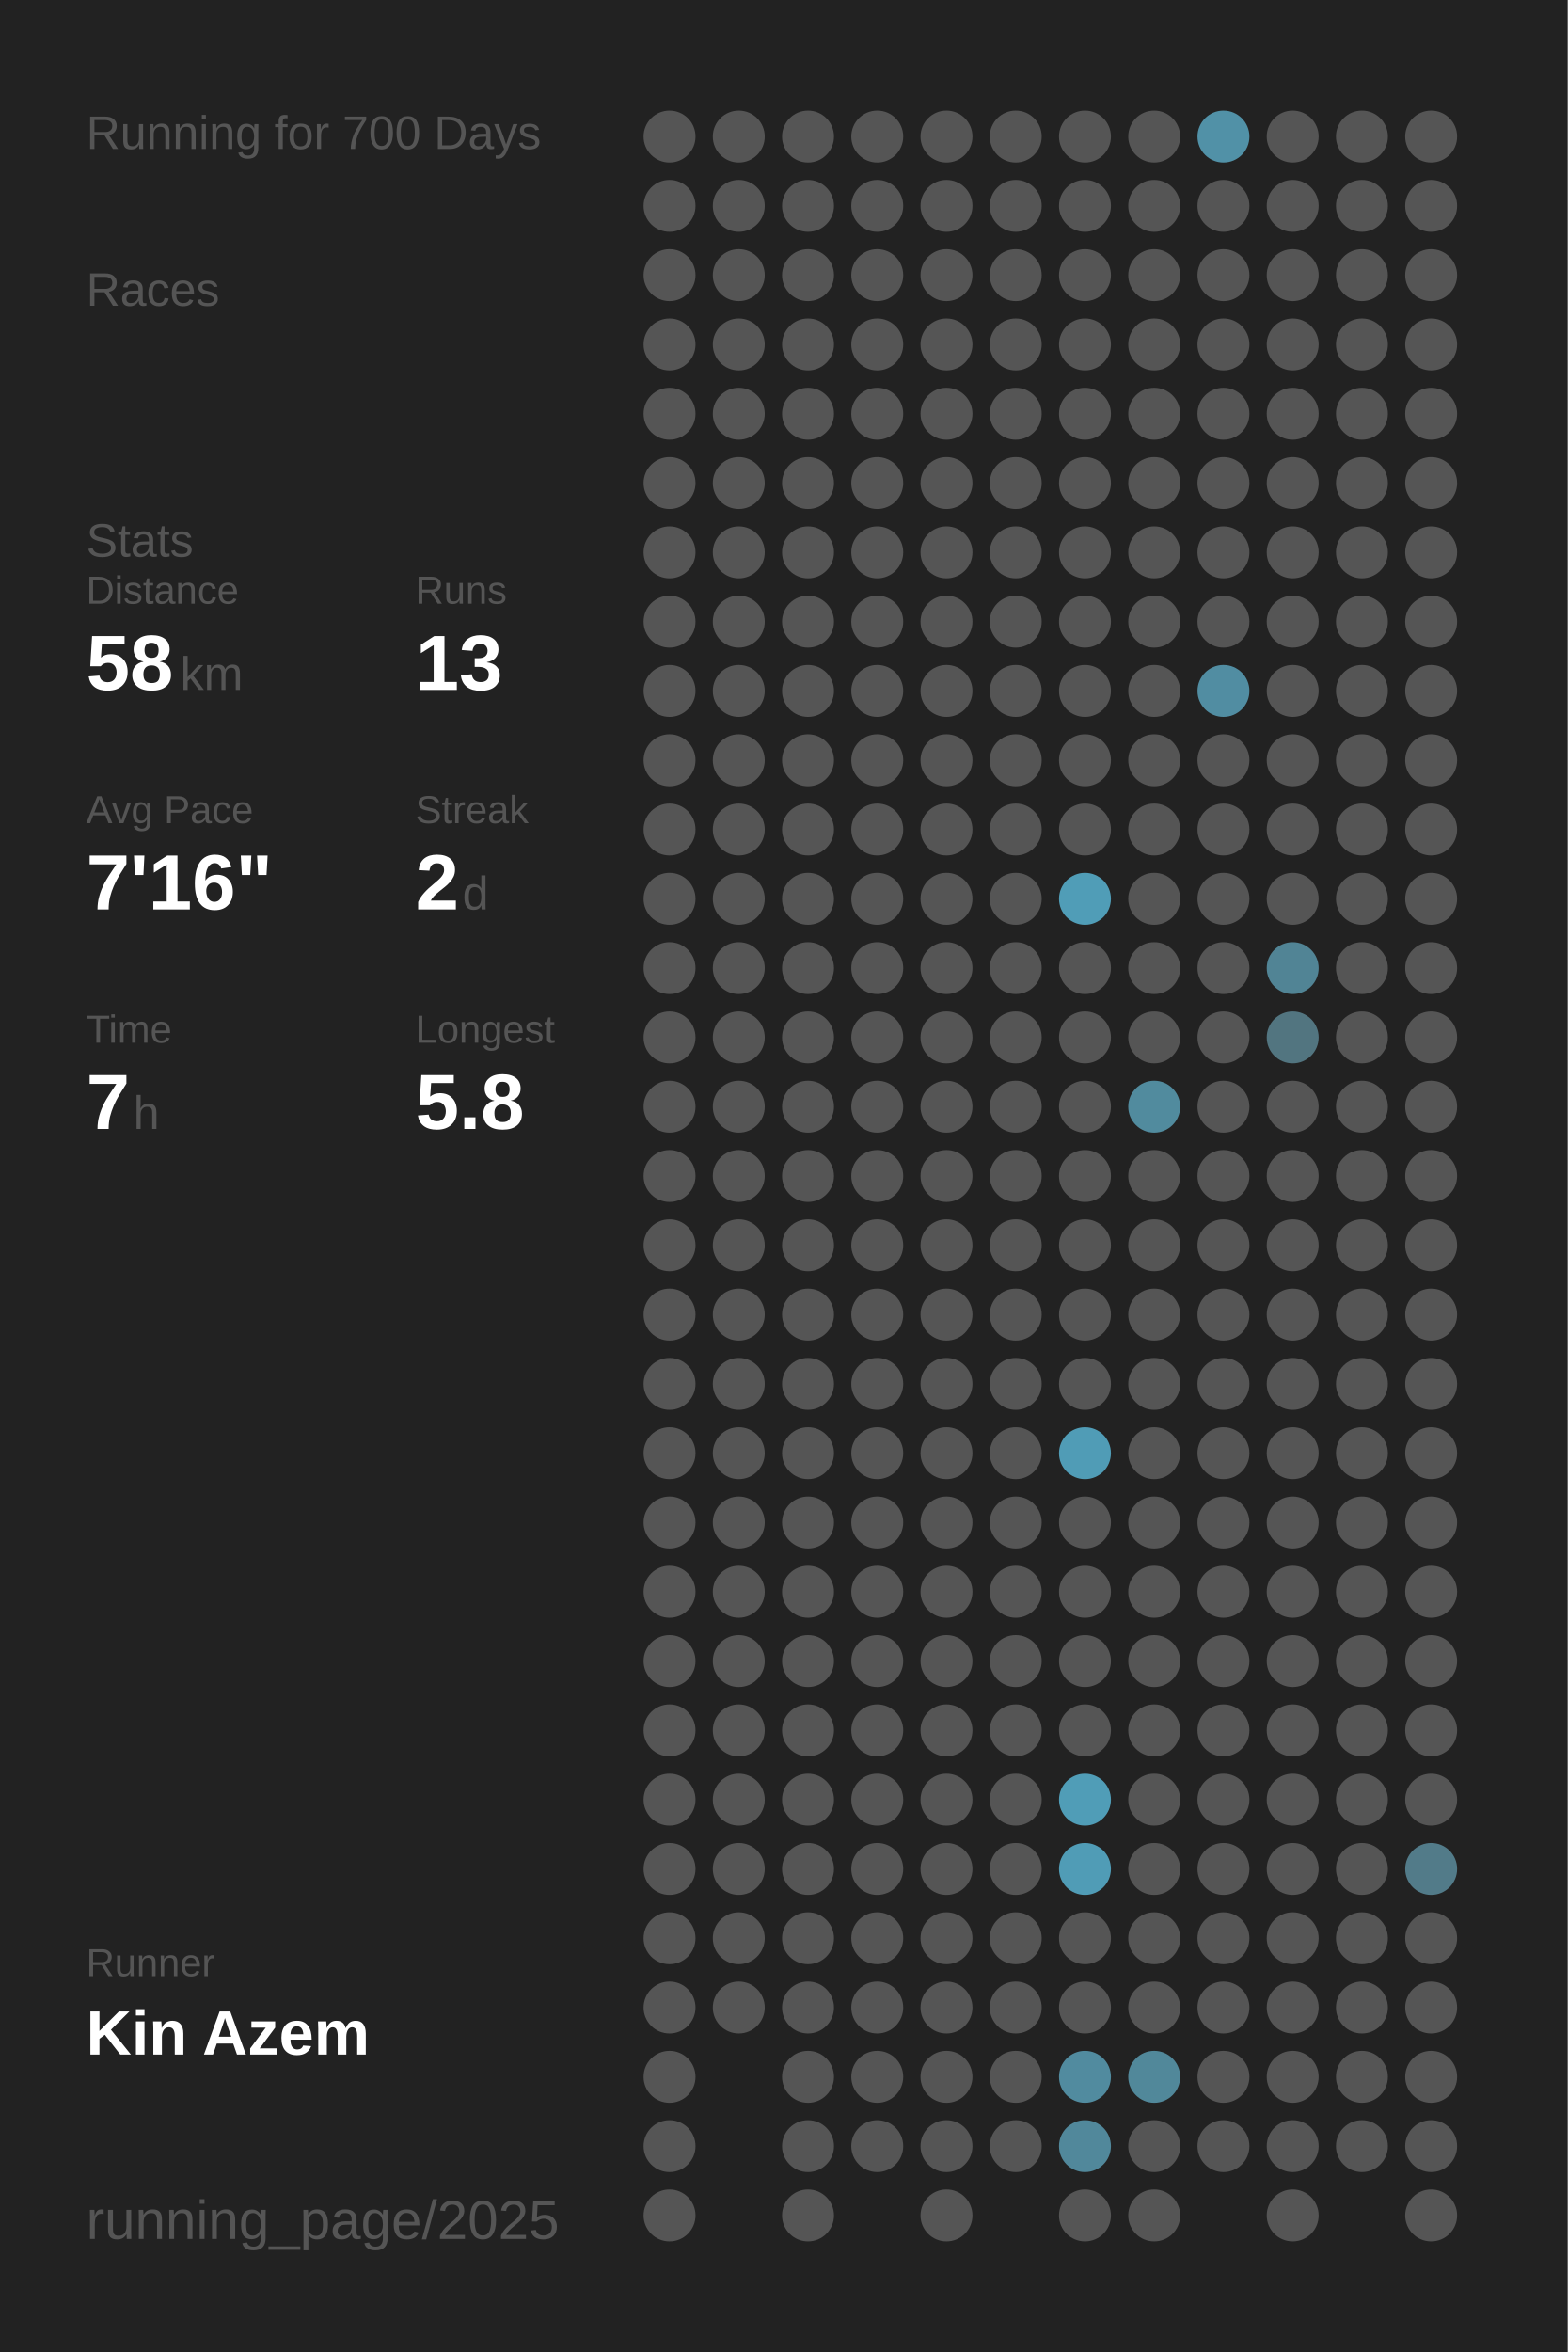
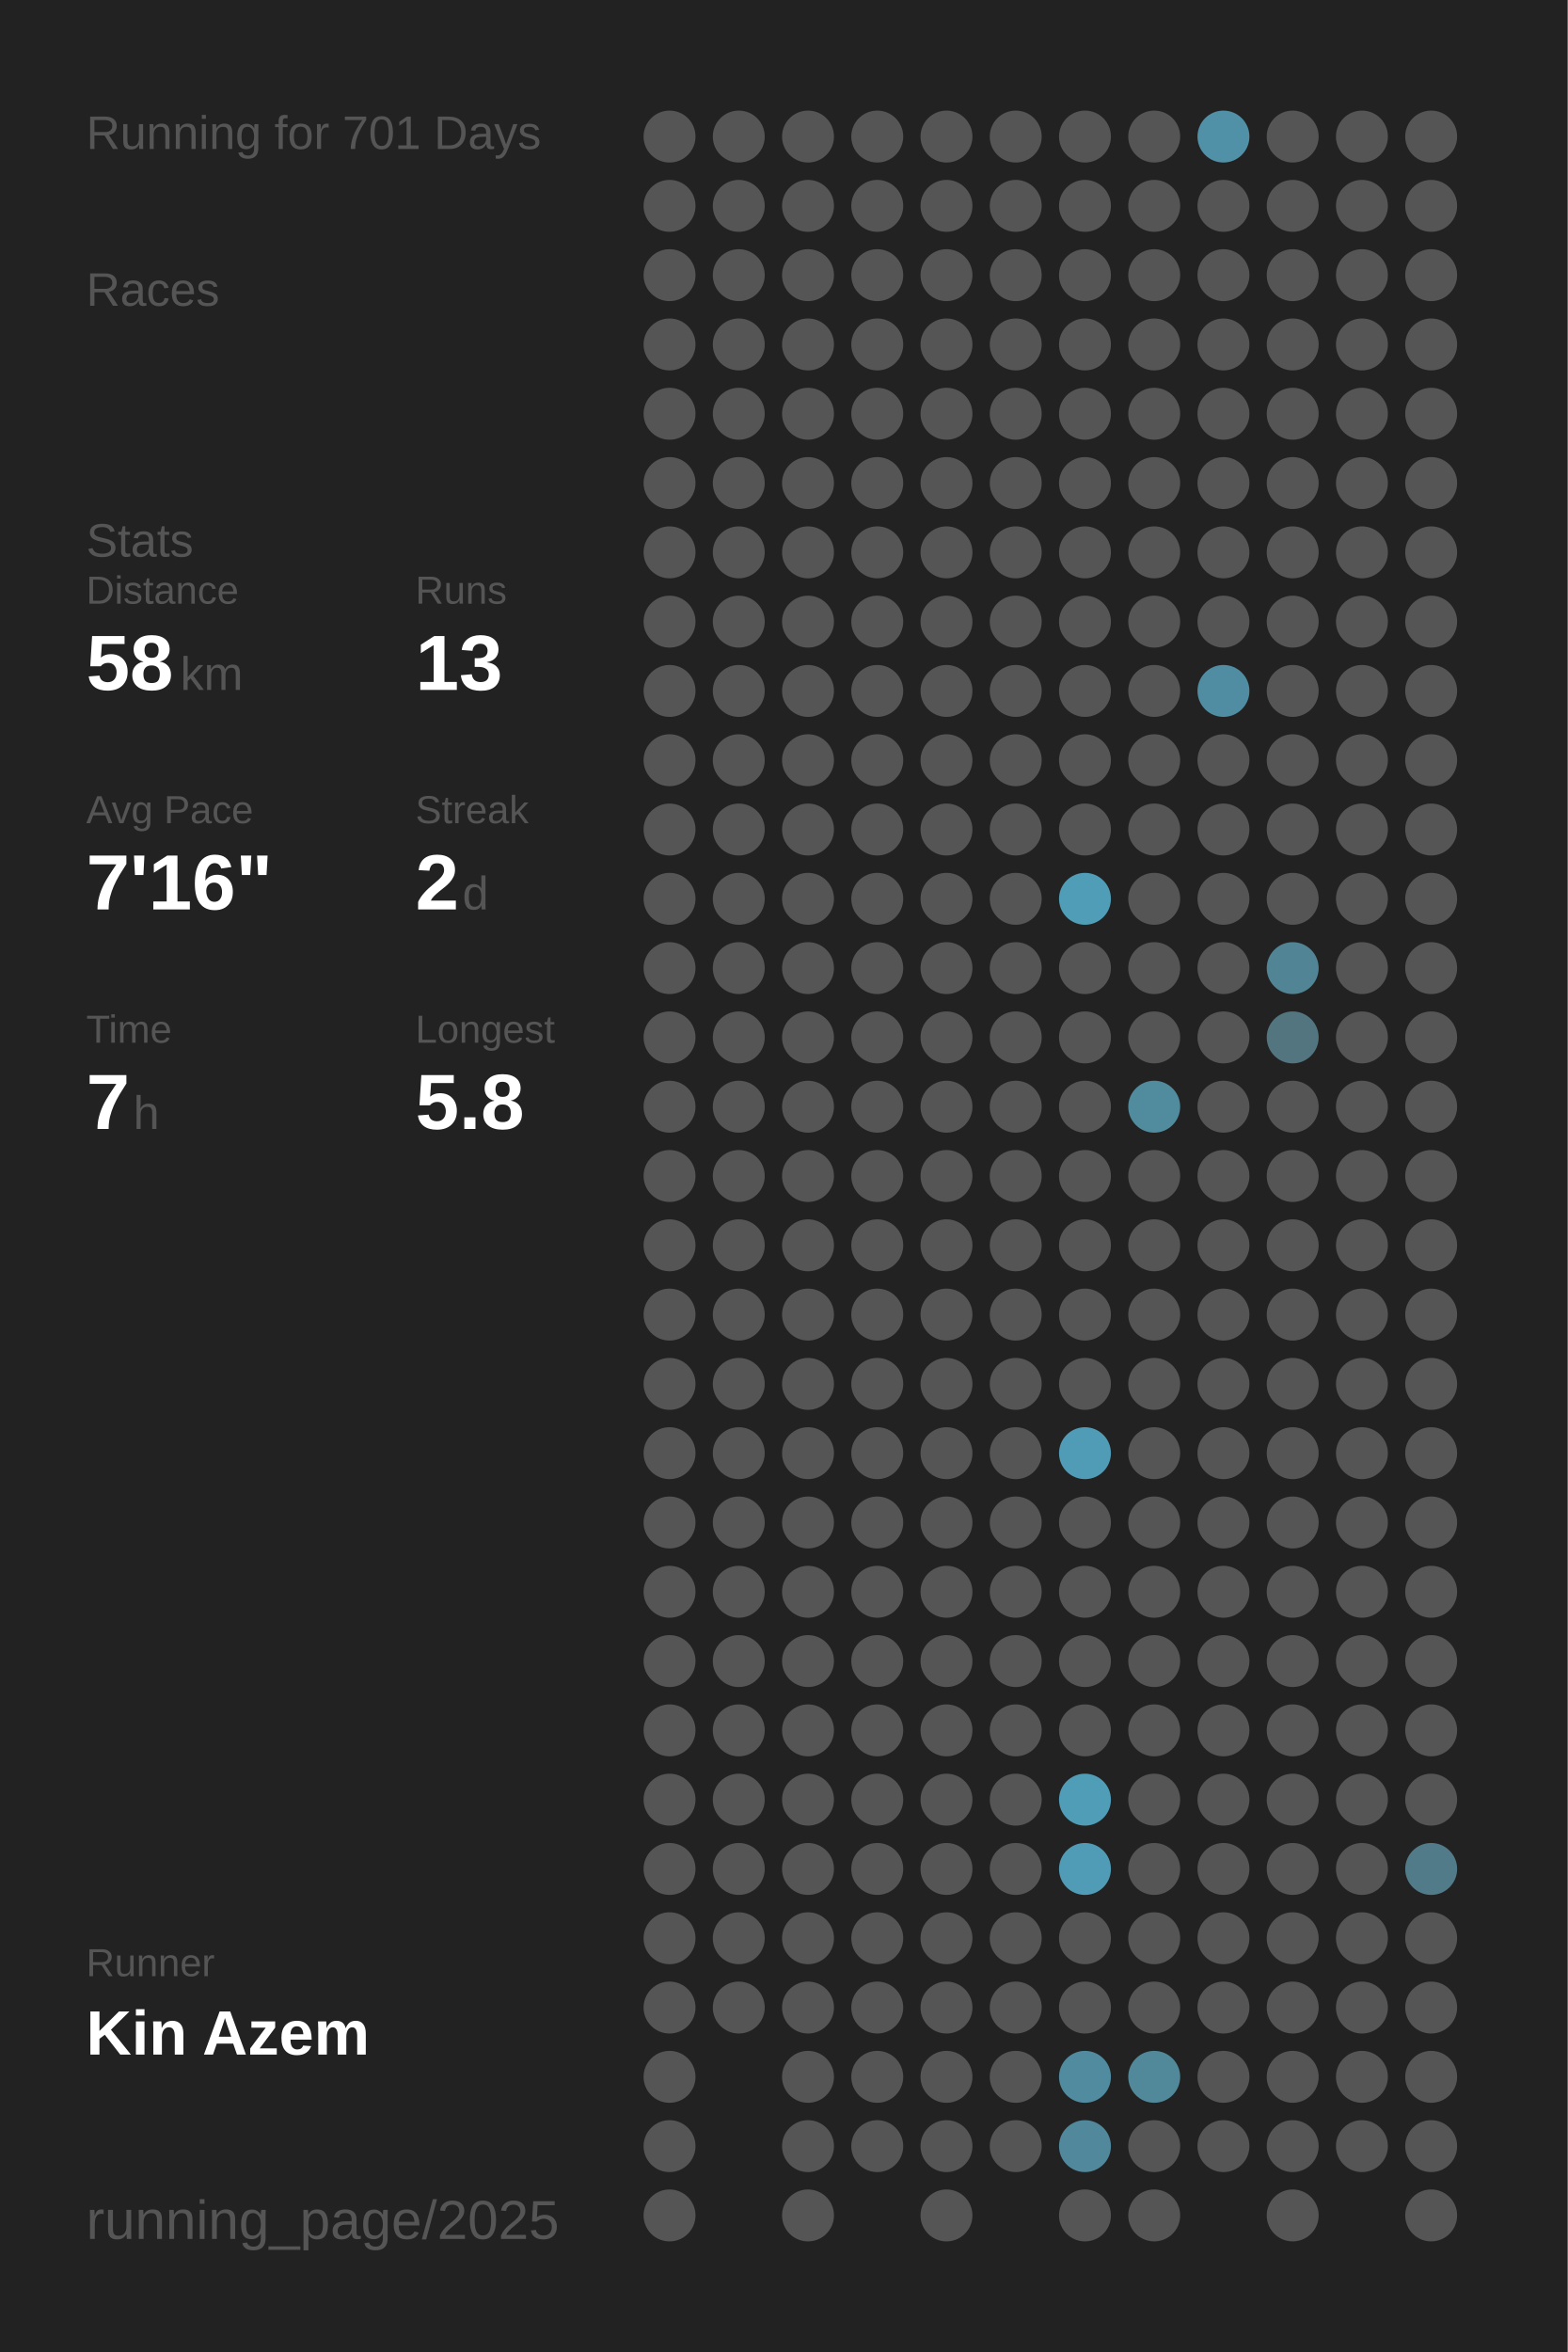
<svg xmlns="http://www.w3.org/2000/svg" baseProfile="full" height="300mm" version="1.1" viewBox="0,0,200,300" width="200mm">
  <defs />
  <rect fill="#222222" height="300" width="200" x="0" y="0" />
-   <text fill="#555555" style="font-size:6px; font-family:Arial;" x="11" y="19">Running for 700 Days</text>
+   <text fill="#555555" style="font-size:6px; font-family:Arial;" x="11" y="19">Running for 701 Days</text>
  <text fill="#555555" style="font-size:6px; font-family:Arial;" x="11" y="39">Races</text>
  <text fill="#555555" style="font-size:6px; font-family:Arial;" x="11" y="71">Stats</text>
  <text fill="#555555" style="font-size:5px; font-family:Arial;" x="11" y="77">Distance</text>
  <text fill="#FFFFFF" style="font-size:10px; font-family:Arial; font-weight:bold;" x="11" y="88">58</text>
  <text fill="#555555" style="font-size:6px; font-family:Arial;" x="23" y="88">km</text>
  <text fill="#555555" style="font-size:5px; font-family:Arial;" x="53" y="77">Runs</text>
  <text fill="#FFFFFF" style="font-size:10px; font-family:Arial; font-weight:bold;" x="53" y="88">13</text>
  <text fill="#555555" style="font-size:5px; font-family:Arial;" x="11" y="105">Avg Pace</text>
  <text fill="#FFFFFF" style="font-size:10px; font-family:Arial; font-weight:bold;" x="11" y="116">7'16"</text>
  <text fill="#555555" style="font-size:5px; font-family:Arial;" x="53" y="105">Streak</text>
  <text fill="#FFFFFF" style="font-size:10px; font-family:Arial; font-weight:bold;" x="53" y="116">2</text>
  <text fill="#555555" style="font-size:6px; font-family:Arial;" x="59" y="116">d</text>
  <text fill="#555555" style="font-size:5px; font-family:Arial;" x="11" y="133">Time</text>
  <text fill="#FFFFFF" style="font-size:10px; font-family:Arial; font-weight:bold;" x="11" y="144">7</text>
  <text fill="#555555" style="font-size:6px; font-family:Arial;" x="17" y="144">h</text>
  <text fill="#555555" style="font-size:5px; font-family:Arial;" x="53" y="133">Longest</text>
  <text fill="#FFFFFF" style="font-size:10px; font-family:Arial; font-weight:bold;" x="53" y="144">5.8</text>
  <text fill="#555555" style="font-size:5px; font-family:Arial;" x="11" y="252.065">Runner</text>
  <text fill="#FFFFFF" style="font-size:8px; font-family:Arial; font-weight:bold;" x="11" y="262.065">Kin Azem</text>
  <text fill="#555555" style="font-size:7px; font-family:Arial;" x="11" y="285.581">running_page/2025</text>
  <circle cx="85.417" cy="17.419" fill="#555555" r="3.312" />
  <circle cx="85.417" cy="26.258" fill="#555555" r="3.312" />
  <circle cx="85.417" cy="35.097" fill="#555555" r="3.312" />
  <circle cx="85.417" cy="43.935" fill="#555555" r="3.312" />
  <circle cx="85.417" cy="52.774" fill="#555555" r="3.312" />
  <circle cx="85.417" cy="61.613" fill="#555555" r="3.312" />
  <circle cx="85.417" cy="70.452" fill="#555555" r="3.312" />
  <circle cx="85.417" cy="79.29" fill="#555555" r="3.312" />
  <circle cx="85.417" cy="88.129" fill="#555555" r="3.312" />
  <circle cx="85.417" cy="96.968" fill="#555555" r="3.312" />
  <circle cx="85.417" cy="105.806" fill="#555555" r="3.312" />
  <circle cx="85.417" cy="114.645" fill="#555555" r="3.312" />
  <circle cx="85.417" cy="123.484" fill="#555555" r="3.312" />
  <circle cx="85.417" cy="132.323" fill="#555555" r="3.312" />
  <circle cx="85.417" cy="141.161" fill="#555555" r="3.312" />
  <circle cx="85.417" cy="150" fill="#555555" r="3.312" />
  <circle cx="85.417" cy="158.839" fill="#555555" r="3.312" />
  <circle cx="85.417" cy="167.677" fill="#555555" r="3.312" />
  <circle cx="85.417" cy="176.516" fill="#555555" r="3.312" />
  <circle cx="85.417" cy="185.355" fill="#555555" r="3.312" />
  <circle cx="85.417" cy="194.194" fill="#555555" r="3.312" />
  <circle cx="85.417" cy="203.032" fill="#555555" r="3.312" />
  <circle cx="85.417" cy="211.871" fill="#555555" r="3.312" />
  <circle cx="85.417" cy="220.71" fill="#555555" r="3.312" />
  <circle cx="85.417" cy="229.548" fill="#555555" r="3.312" />
  <circle cx="85.417" cy="238.387" fill="#555555" r="3.312" />
  <circle cx="85.417" cy="247.226" fill="#555555" r="3.312" />
  <circle cx="85.417" cy="256.065" fill="#555555" r="3.312" />
  <circle cx="85.417" cy="264.903" fill="#555555" r="3.312" />
  <circle cx="85.417" cy="273.742" fill="#555555" r="3.312" />
  <circle cx="85.417" cy="282.581" fill="#555555" r="3.312" />
  <circle cx="94.25" cy="17.419" fill="#555555" r="3.312" />
  <circle cx="94.25" cy="26.258" fill="#555555" r="3.312" />
  <circle cx="94.25" cy="35.097" fill="#555555" r="3.312" />
  <circle cx="94.25" cy="43.935" fill="#555555" r="3.312" />
  <circle cx="94.25" cy="52.774" fill="#555555" r="3.312" />
  <circle cx="94.25" cy="61.613" fill="#555555" r="3.312" />
  <circle cx="94.25" cy="70.452" fill="#555555" r="3.312" />
  <circle cx="94.25" cy="79.29" fill="#555555" r="3.312" />
  <circle cx="94.25" cy="88.129" fill="#555555" r="3.312" />
  <circle cx="94.25" cy="96.968" fill="#555555" r="3.312" />
  <circle cx="94.25" cy="105.806" fill="#555555" r="3.312" />
  <circle cx="94.25" cy="114.645" fill="#555555" r="3.312" />
  <circle cx="94.25" cy="123.484" fill="#555555" r="3.312" />
  <circle cx="94.25" cy="132.323" fill="#555555" r="3.312" />
  <circle cx="94.25" cy="141.161" fill="#555555" r="3.312" />
  <circle cx="94.25" cy="150" fill="#555555" r="3.312" />
  <circle cx="94.25" cy="158.839" fill="#555555" r="3.312" />
  <circle cx="94.25" cy="167.677" fill="#555555" r="3.312" />
  <circle cx="94.25" cy="176.516" fill="#555555" r="3.312" />
  <circle cx="94.25" cy="185.355" fill="#555555" r="3.312" />
  <circle cx="94.25" cy="194.194" fill="#555555" r="3.312" />
  <circle cx="94.25" cy="203.032" fill="#555555" r="3.312" />
  <circle cx="94.25" cy="211.871" fill="#555555" r="3.312" />
  <circle cx="94.25" cy="220.71" fill="#555555" r="3.312" />
  <circle cx="94.25" cy="229.548" fill="#555555" r="3.312" />
  <circle cx="94.25" cy="238.387" fill="#555555" r="3.312" />
  <circle cx="94.25" cy="247.226" fill="#555555" r="3.312" />
  <circle cx="94.25" cy="256.065" fill="#555555" r="3.312" />
  <circle cx="103.083" cy="17.419" fill="#555555" r="3.312" />
  <circle cx="103.083" cy="26.258" fill="#555555" r="3.312" />
  <circle cx="103.083" cy="35.097" fill="#555555" r="3.312" />
  <circle cx="103.083" cy="43.935" fill="#555555" r="3.312" />
  <circle cx="103.083" cy="52.774" fill="#555555" r="3.312" />
  <circle cx="103.083" cy="61.613" fill="#555555" r="3.312" />
  <circle cx="103.083" cy="70.452" fill="#555555" r="3.312" />
  <circle cx="103.083" cy="79.29" fill="#555555" r="3.312" />
  <circle cx="103.083" cy="88.129" fill="#555555" r="3.312" />
  <circle cx="103.083" cy="96.968" fill="#555555" r="3.312" />
  <circle cx="103.083" cy="105.806" fill="#555555" r="3.312" />
  <circle cx="103.083" cy="114.645" fill="#555555" r="3.312" />
  <circle cx="103.083" cy="123.484" fill="#555555" r="3.312" />
  <circle cx="103.083" cy="132.323" fill="#555555" r="3.312" />
  <circle cx="103.083" cy="141.161" fill="#555555" r="3.312" />
  <circle cx="103.083" cy="150" fill="#555555" r="3.312" />
  <circle cx="103.083" cy="158.839" fill="#555555" r="3.312" />
  <circle cx="103.083" cy="167.677" fill="#555555" r="3.312" />
  <circle cx="103.083" cy="176.516" fill="#555555" r="3.312" />
  <circle cx="103.083" cy="185.355" fill="#555555" r="3.312" />
  <circle cx="103.083" cy="194.194" fill="#555555" r="3.312" />
  <circle cx="103.083" cy="203.032" fill="#555555" r="3.312" />
  <circle cx="103.083" cy="211.871" fill="#555555" r="3.312" />
  <circle cx="103.083" cy="220.71" fill="#555555" r="3.312" />
  <circle cx="103.083" cy="229.548" fill="#555555" r="3.312" />
  <circle cx="103.083" cy="238.387" fill="#555555" r="3.312" />
  <circle cx="103.083" cy="247.226" fill="#555555" r="3.312" />
  <circle cx="103.083" cy="256.065" fill="#555555" r="3.312" />
  <circle cx="103.083" cy="264.903" fill="#555555" r="3.312" />
  <circle cx="103.083" cy="273.742" fill="#555555" r="3.312" />
  <circle cx="103.083" cy="282.581" fill="#555555" r="3.312" />
  <circle cx="111.917" cy="17.419" fill="#555555" r="3.312" />
  <circle cx="111.917" cy="26.258" fill="#555555" r="3.312" />
  <circle cx="111.917" cy="35.097" fill="#555555" r="3.312" />
  <circle cx="111.917" cy="43.935" fill="#555555" r="3.312" />
  <circle cx="111.917" cy="52.774" fill="#555555" r="3.312" />
  <circle cx="111.917" cy="61.613" fill="#555555" r="3.312" />
  <circle cx="111.917" cy="70.452" fill="#555555" r="3.312" />
  <circle cx="111.917" cy="79.29" fill="#555555" r="3.312" />
  <circle cx="111.917" cy="88.129" fill="#555555" r="3.312" />
  <circle cx="111.917" cy="96.968" fill="#555555" r="3.312" />
  <circle cx="111.917" cy="105.806" fill="#555555" r="3.312" />
  <circle cx="111.917" cy="114.645" fill="#555555" r="3.312" />
  <circle cx="111.917" cy="123.484" fill="#555555" r="3.312" />
  <circle cx="111.917" cy="132.323" fill="#555555" r="3.312" />
  <circle cx="111.917" cy="141.161" fill="#555555" r="3.312" />
  <circle cx="111.917" cy="150" fill="#555555" r="3.312" />
  <circle cx="111.917" cy="158.839" fill="#555555" r="3.312" />
  <circle cx="111.917" cy="167.677" fill="#555555" r="3.312" />
  <circle cx="111.917" cy="176.516" fill="#555555" r="3.312" />
  <circle cx="111.917" cy="185.355" fill="#555555" r="3.312" />
  <circle cx="111.917" cy="194.194" fill="#555555" r="3.312" />
  <circle cx="111.917" cy="203.032" fill="#555555" r="3.312" />
  <circle cx="111.917" cy="211.871" fill="#555555" r="3.312" />
  <circle cx="111.917" cy="220.71" fill="#555555" r="3.312" />
  <circle cx="111.917" cy="229.548" fill="#555555" r="3.312" />
  <circle cx="111.917" cy="238.387" fill="#555555" r="3.312" />
  <circle cx="111.917" cy="247.226" fill="#555555" r="3.312" />
  <circle cx="111.917" cy="256.065" fill="#555555" r="3.312" />
  <circle cx="111.917" cy="264.903" fill="#555555" r="3.312" />
  <circle cx="111.917" cy="273.742" fill="#555555" r="3.312" />
  <circle cx="120.75" cy="17.419" fill="#555555" r="3.312" />
  <circle cx="120.75" cy="26.258" fill="#555555" r="3.312" />
  <circle cx="120.75" cy="35.097" fill="#555555" r="3.312" />
  <circle cx="120.75" cy="43.935" fill="#555555" r="3.312" />
  <circle cx="120.75" cy="52.774" fill="#555555" r="3.312" />
  <circle cx="120.75" cy="61.613" fill="#555555" r="3.312" />
  <circle cx="120.75" cy="70.452" fill="#555555" r="3.312" />
  <circle cx="120.75" cy="79.29" fill="#555555" r="3.312" />
  <circle cx="120.75" cy="88.129" fill="#555555" r="3.312" />
  <circle cx="120.75" cy="96.968" fill="#555555" r="3.312" />
  <circle cx="120.75" cy="105.806" fill="#555555" r="3.312" />
  <circle cx="120.75" cy="114.645" fill="#555555" r="3.312" />
  <circle cx="120.75" cy="123.484" fill="#555555" r="3.312" />
  <circle cx="120.75" cy="132.323" fill="#555555" r="3.312" />
  <circle cx="120.75" cy="141.161" fill="#555555" r="3.312" />
  <circle cx="120.75" cy="150" fill="#555555" r="3.312" />
  <circle cx="120.75" cy="158.839" fill="#555555" r="3.312" />
  <circle cx="120.75" cy="167.677" fill="#555555" r="3.312" />
  <circle cx="120.75" cy="176.516" fill="#555555" r="3.312" />
  <circle cx="120.75" cy="185.355" fill="#555555" r="3.312" />
  <circle cx="120.75" cy="194.194" fill="#555555" r="3.312" />
  <circle cx="120.75" cy="203.032" fill="#555555" r="3.312" />
  <circle cx="120.75" cy="211.871" fill="#555555" r="3.312" />
  <circle cx="120.75" cy="220.71" fill="#555555" r="3.312" />
  <circle cx="120.75" cy="229.548" fill="#555555" r="3.312" />
  <circle cx="120.75" cy="238.387" fill="#555555" r="3.312" />
  <circle cx="120.75" cy="247.226" fill="#555555" r="3.312" />
  <circle cx="120.75" cy="256.065" fill="#555555" r="3.312" />
  <circle cx="120.75" cy="264.903" fill="#555555" r="3.312" />
  <circle cx="120.75" cy="273.742" fill="#555555" r="3.312" />
  <circle cx="120.75" cy="282.581" fill="#555555" r="3.312" />
  <circle cx="129.583" cy="17.419" fill="#555555" r="3.312" />
  <circle cx="129.583" cy="26.258" fill="#555555" r="3.312" />
  <circle cx="129.583" cy="35.097" fill="#555555" r="3.312" />
  <circle cx="129.583" cy="43.935" fill="#555555" r="3.312" />
  <circle cx="129.583" cy="52.774" fill="#555555" r="3.312" />
  <circle cx="129.583" cy="61.613" fill="#555555" r="3.312" />
  <circle cx="129.583" cy="70.452" fill="#555555" r="3.312" />
  <circle cx="129.583" cy="79.29" fill="#555555" r="3.312" />
  <circle cx="129.583" cy="88.129" fill="#555555" r="3.312" />
  <circle cx="129.583" cy="96.968" fill="#555555" r="3.312" />
  <circle cx="129.583" cy="105.806" fill="#555555" r="3.312" />
  <circle cx="129.583" cy="114.645" fill="#555555" r="3.312" />
  <circle cx="129.583" cy="123.484" fill="#555555" r="3.312" />
  <circle cx="129.583" cy="132.323" fill="#555555" r="3.312" />
  <circle cx="129.583" cy="141.161" fill="#555555" r="3.312" />
  <circle cx="129.583" cy="150" fill="#555555" r="3.312" />
  <circle cx="129.583" cy="158.839" fill="#555555" r="3.312" />
  <circle cx="129.583" cy="167.677" fill="#555555" r="3.312" />
  <circle cx="129.583" cy="176.516" fill="#555555" r="3.312" />
  <circle cx="129.583" cy="185.355" fill="#555555" r="3.312" />
  <circle cx="129.583" cy="194.194" fill="#555555" r="3.312" />
  <circle cx="129.583" cy="203.032" fill="#555555" r="3.312" />
  <circle cx="129.583" cy="211.871" fill="#555555" r="3.312" />
  <circle cx="129.583" cy="220.71" fill="#555555" r="3.312" />
  <circle cx="129.583" cy="229.548" fill="#555555" r="3.312" />
  <circle cx="129.583" cy="238.387" fill="#555555" r="3.312" />
  <circle cx="129.583" cy="247.226" fill="#555555" r="3.312" />
  <circle cx="129.583" cy="256.065" fill="#555555" r="3.312" />
  <circle cx="129.583" cy="264.903" fill="#555555" r="3.312" />
  <circle cx="129.583" cy="273.742" fill="#555555" r="3.312" />
  <circle cx="138.417" cy="17.419" fill="#555555" r="3.312" />
  <circle cx="138.417" cy="26.258" fill="#555555" r="3.312" />
  <circle cx="138.417" cy="35.097" fill="#555555" r="3.312" />
  <circle cx="138.417" cy="43.935" fill="#555555" r="3.312" />
  <circle cx="138.417" cy="52.774" fill="#555555" r="3.312" />
  <circle cx="138.417" cy="61.613" fill="#555555" r="3.312" />
  <circle cx="138.417" cy="70.452" fill="#555555" r="3.312" />
  <circle cx="138.417" cy="79.29" fill="#555555" r="3.312" />
  <circle cx="138.417" cy="88.129" fill="#555555" r="3.312" />
  <circle cx="138.417" cy="96.968" fill="#555555" r="3.312" />
  <circle cx="138.417" cy="105.806" fill="#555555" r="3.312" />
  <circle cx="138.417" cy="114.645" fill="#509db7" r="3.312" />
  <circle cx="138.417" cy="123.484" fill="#555555" r="3.312" />
  <circle cx="138.417" cy="132.323" fill="#555555" r="3.312" />
  <circle cx="138.417" cy="141.161" fill="#555555" r="3.312" />
  <circle cx="138.417" cy="150" fill="#555555" r="3.312" />
  <circle cx="138.417" cy="158.839" fill="#555555" r="3.312" />
  <circle cx="138.417" cy="167.677" fill="#555555" r="3.312" />
  <circle cx="138.417" cy="176.516" fill="#555555" r="3.312" />
  <circle cx="138.417" cy="185.355" fill="#509cb6" r="3.312" />
  <circle cx="138.417" cy="194.194" fill="#555555" r="3.312" />
  <circle cx="138.417" cy="203.032" fill="#555555" r="3.312" />
  <circle cx="138.417" cy="211.871" fill="#555555" r="3.312" />
  <circle cx="138.417" cy="220.71" fill="#555555" r="3.312" />
  <circle cx="138.417" cy="229.548" fill="#509db7" r="3.312" />
  <circle cx="138.417" cy="238.387" fill="#509cb6" r="3.312" />
  <circle cx="138.417" cy="247.226" fill="#555555" r="3.312" />
  <circle cx="138.417" cy="256.065" fill="#555555" r="3.312" />
  <circle cx="138.417" cy="264.903" fill="#518b9f" r="3.312" />
  <circle cx="138.417" cy="273.742" fill="#51889b" r="3.312" />
  <circle cx="138.417" cy="282.581" fill="#555555" r="3.312" />
  <circle cx="147.25" cy="17.419" fill="#555555" r="3.312" />
  <circle cx="147.25" cy="26.258" fill="#555555" r="3.312" />
  <circle cx="147.25" cy="35.097" fill="#555555" r="3.312" />
  <circle cx="147.25" cy="43.935" fill="#555555" r="3.312" />
  <circle cx="147.25" cy="52.774" fill="#555555" r="3.312" />
  <circle cx="147.25" cy="61.613" fill="#555555" r="3.312" />
  <circle cx="147.25" cy="70.452" fill="#555555" r="3.312" />
  <circle cx="147.25" cy="79.29" fill="#555555" r="3.312" />
  <circle cx="147.25" cy="88.129" fill="#555555" r="3.312" />
  <circle cx="147.25" cy="96.968" fill="#555555" r="3.312" />
  <circle cx="147.25" cy="105.806" fill="#555555" r="3.312" />
  <circle cx="147.25" cy="114.645" fill="#555555" r="3.312" />
  <circle cx="147.25" cy="123.484" fill="#555555" r="3.312" />
  <circle cx="147.25" cy="132.323" fill="#555555" r="3.312" />
  <circle cx="147.25" cy="141.161" fill="#518b9e" r="3.312" />
  <circle cx="147.25" cy="150" fill="#555555" r="3.312" />
  <circle cx="147.25" cy="158.839" fill="#555555" r="3.312" />
  <circle cx="147.25" cy="167.677" fill="#555555" r="3.312" />
  <circle cx="147.25" cy="176.516" fill="#555555" r="3.312" />
  <circle cx="147.25" cy="185.355" fill="#555555" r="3.312" />
  <circle cx="147.25" cy="194.194" fill="#555555" r="3.312" />
  <circle cx="147.25" cy="203.032" fill="#555555" r="3.312" />
  <circle cx="147.25" cy="211.871" fill="#555555" r="3.312" />
  <circle cx="147.25" cy="220.71" fill="#555555" r="3.312" />
  <circle cx="147.25" cy="229.548" fill="#555555" r="3.312" />
  <circle cx="147.25" cy="238.387" fill="#555555" r="3.312" />
  <circle cx="147.25" cy="247.226" fill="#555555" r="3.312" />
  <circle cx="147.25" cy="256.065" fill="#555555" r="3.312" />
  <circle cx="147.25" cy="264.903" fill="#51889a" r="3.312" />
  <circle cx="147.25" cy="273.742" fill="#555555" r="3.312" />
  <circle cx="147.25" cy="282.581" fill="#555555" r="3.312" />
  <circle cx="156.083" cy="17.419" fill="#5191a7" r="3.312" />
  <circle cx="156.083" cy="26.258" fill="#555555" r="3.312" />
  <circle cx="156.083" cy="35.097" fill="#555555" r="3.312" />
  <circle cx="156.083" cy="43.935" fill="#555555" r="3.312" />
  <circle cx="156.083" cy="52.774" fill="#555555" r="3.312" />
  <circle cx="156.083" cy="61.613" fill="#555555" r="3.312" />
  <circle cx="156.083" cy="70.452" fill="#555555" r="3.312" />
  <circle cx="156.083" cy="79.29" fill="#555555" r="3.312" />
  <circle cx="156.083" cy="88.129" fill="#518da2" r="3.312" />
  <circle cx="156.083" cy="96.968" fill="#555555" r="3.312" />
  <circle cx="156.083" cy="105.806" fill="#555555" r="3.312" />
  <circle cx="156.083" cy="114.645" fill="#555555" r="3.312" />
  <circle cx="156.083" cy="123.484" fill="#555555" r="3.312" />
  <circle cx="156.083" cy="132.323" fill="#555555" r="3.312" />
  <circle cx="156.083" cy="141.161" fill="#555555" r="3.312" />
  <circle cx="156.083" cy="150" fill="#555555" r="3.312" />
  <circle cx="156.083" cy="158.839" fill="#555555" r="3.312" />
  <circle cx="156.083" cy="167.677" fill="#555555" r="3.312" />
  <circle cx="156.083" cy="176.516" fill="#555555" r="3.312" />
  <circle cx="156.083" cy="185.355" fill="#555555" r="3.312" />
  <circle cx="156.083" cy="194.194" fill="#555555" r="3.312" />
  <circle cx="156.083" cy="203.032" fill="#555555" r="3.312" />
  <circle cx="156.083" cy="211.871" fill="#555555" r="3.312" />
  <circle cx="156.083" cy="220.71" fill="#555555" r="3.312" />
  <circle cx="156.083" cy="229.548" fill="#555555" r="3.312" />
  <circle cx="156.083" cy="238.387" fill="#555555" r="3.312" />
  <circle cx="156.083" cy="247.226" fill="#555555" r="3.312" />
  <circle cx="156.083" cy="256.065" fill="#555555" r="3.312" />
  <circle cx="156.083" cy="264.903" fill="#555555" r="3.312" />
  <circle cx="156.083" cy="273.742" fill="#555555" r="3.312" />
  <circle cx="164.917" cy="17.419" fill="#555555" r="3.312" />
  <circle cx="164.917" cy="26.258" fill="#555555" r="3.312" />
  <circle cx="164.917" cy="35.097" fill="#555555" r="3.312" />
  <circle cx="164.917" cy="43.935" fill="#555555" r="3.312" />
  <circle cx="164.917" cy="52.774" fill="#555555" r="3.312" />
  <circle cx="164.917" cy="61.613" fill="#555555" r="3.312" />
  <circle cx="164.917" cy="70.452" fill="#555555" r="3.312" />
  <circle cx="164.917" cy="79.29" fill="#555555" r="3.312" />
  <circle cx="164.917" cy="88.129" fill="#555555" r="3.312" />
  <circle cx="164.917" cy="96.968" fill="#555555" r="3.312" />
  <circle cx="164.917" cy="105.806" fill="#555555" r="3.312" />
  <circle cx="164.917" cy="114.645" fill="#555555" r="3.312" />
  <circle cx="164.917" cy="123.484" fill="#518495" r="3.312" />
  <circle cx="164.917" cy="132.323" fill="#527580" r="3.312" />
  <circle cx="164.917" cy="141.161" fill="#555555" r="3.312" />
  <circle cx="164.917" cy="150" fill="#555555" r="3.312" />
  <circle cx="164.917" cy="158.839" fill="#555555" r="3.312" />
  <circle cx="164.917" cy="167.677" fill="#555555" r="3.312" />
  <circle cx="164.917" cy="176.516" fill="#555555" r="3.312" />
  <circle cx="164.917" cy="185.355" fill="#555555" r="3.312" />
  <circle cx="164.917" cy="194.194" fill="#555555" r="3.312" />
  <circle cx="164.917" cy="203.032" fill="#555555" r="3.312" />
  <circle cx="164.917" cy="211.871" fill="#555555" r="3.312" />
  <circle cx="164.917" cy="220.71" fill="#555555" r="3.312" />
  <circle cx="164.917" cy="229.548" fill="#555555" r="3.312" />
  <circle cx="164.917" cy="238.387" fill="#555555" r="3.312" />
  <circle cx="164.917" cy="247.226" fill="#555555" r="3.312" />
  <circle cx="164.917" cy="256.065" fill="#555555" r="3.312" />
  <circle cx="164.917" cy="264.903" fill="#555555" r="3.312" />
  <circle cx="164.917" cy="273.742" fill="#555555" r="3.312" />
  <circle cx="164.917" cy="282.581" fill="#555555" r="3.312" />
  <circle cx="173.75" cy="17.419" fill="#555555" r="3.312" />
  <circle cx="173.75" cy="26.258" fill="#555555" r="3.312" />
  <circle cx="173.75" cy="35.097" fill="#555555" r="3.312" />
  <circle cx="173.75" cy="43.935" fill="#555555" r="3.312" />
  <circle cx="173.75" cy="52.774" fill="#555555" r="3.312" />
  <circle cx="173.75" cy="61.613" fill="#555555" r="3.312" />
  <circle cx="173.75" cy="70.452" fill="#555555" r="3.312" />
  <circle cx="173.75" cy="79.29" fill="#555555" r="3.312" />
  <circle cx="173.75" cy="88.129" fill="#555555" r="3.312" />
  <circle cx="173.75" cy="96.968" fill="#555555" r="3.312" />
  <circle cx="173.75" cy="105.806" fill="#555555" r="3.312" />
  <circle cx="173.75" cy="114.645" fill="#555555" r="3.312" />
  <circle cx="173.75" cy="123.484" fill="#555555" r="3.312" />
  <circle cx="173.75" cy="132.323" fill="#555555" r="3.312" />
  <circle cx="173.75" cy="141.161" fill="#555555" r="3.312" />
  <circle cx="173.75" cy="150" fill="#555555" r="3.312" />
  <circle cx="173.75" cy="158.839" fill="#555555" r="3.312" />
  <circle cx="173.75" cy="167.677" fill="#555555" r="3.312" />
  <circle cx="173.75" cy="176.516" fill="#555555" r="3.312" />
  <circle cx="173.75" cy="185.355" fill="#555555" r="3.312" />
  <circle cx="173.75" cy="194.194" fill="#555555" r="3.312" />
  <circle cx="173.75" cy="203.032" fill="#555555" r="3.312" />
  <circle cx="173.75" cy="211.871" fill="#555555" r="3.312" />
  <circle cx="173.75" cy="220.71" fill="#555555" r="3.312" />
  <circle cx="173.75" cy="229.548" fill="#555555" r="3.312" />
  <circle cx="173.75" cy="238.387" fill="#555555" r="3.312" />
  <circle cx="173.75" cy="247.226" fill="#555555" r="3.312" />
  <circle cx="173.75" cy="256.065" fill="#555555" r="3.312" />
  <circle cx="173.75" cy="264.903" fill="#555555" r="3.312" />
  <circle cx="173.75" cy="273.742" fill="#555555" r="3.312" />
  <circle cx="182.583" cy="17.419" fill="#555555" r="3.312" />
  <circle cx="182.583" cy="26.258" fill="#555555" r="3.312" />
  <circle cx="182.583" cy="35.097" fill="#555555" r="3.312" />
  <circle cx="182.583" cy="43.935" fill="#555555" r="3.312" />
  <circle cx="182.583" cy="52.774" fill="#555555" r="3.312" />
  <circle cx="182.583" cy="61.613" fill="#555555" r="3.312" />
  <circle cx="182.583" cy="70.452" fill="#555555" r="3.312" />
  <circle cx="182.583" cy="79.29" fill="#555555" r="3.312" />
  <circle cx="182.583" cy="88.129" fill="#555555" r="3.312" />
  <circle cx="182.583" cy="96.968" fill="#555555" r="3.312" />
  <circle cx="182.583" cy="105.806" fill="#555555" r="3.312" />
  <circle cx="182.583" cy="114.645" fill="#555555" r="3.312" />
  <circle cx="182.583" cy="123.484" fill="#555555" r="3.312" />
  <circle cx="182.583" cy="132.323" fill="#555555" r="3.312" />
  <circle cx="182.583" cy="141.161" fill="#555555" r="3.312" />
  <circle cx="182.583" cy="150" fill="#555555" r="3.312" />
  <circle cx="182.583" cy="158.839" fill="#555555" r="3.312" />
  <circle cx="182.583" cy="167.677" fill="#555555" r="3.312" />
  <circle cx="182.583" cy="176.516" fill="#555555" r="3.312" />
  <circle cx="182.583" cy="185.355" fill="#555555" r="3.312" />
  <circle cx="182.583" cy="194.194" fill="#555555" r="3.312" />
  <circle cx="182.583" cy="203.032" fill="#555555" r="3.312" />
  <circle cx="182.583" cy="211.871" fill="#555555" r="3.312" />
  <circle cx="182.583" cy="220.71" fill="#555555" r="3.312" />
  <circle cx="182.583" cy="229.548" fill="#555555" r="3.312" />
  <circle cx="182.583" cy="238.387" fill="#527b89" r="3.312" />
  <circle cx="182.583" cy="247.226" fill="#555555" r="3.312" />
  <circle cx="182.583" cy="256.065" fill="#555555" r="3.312" />
  <circle cx="182.583" cy="264.903" fill="#555555" r="3.312" />
  <circle cx="182.583" cy="273.742" fill="#555555" r="3.312" />
  <circle cx="182.583" cy="282.581" fill="#555555" r="3.312" />
</svg>
